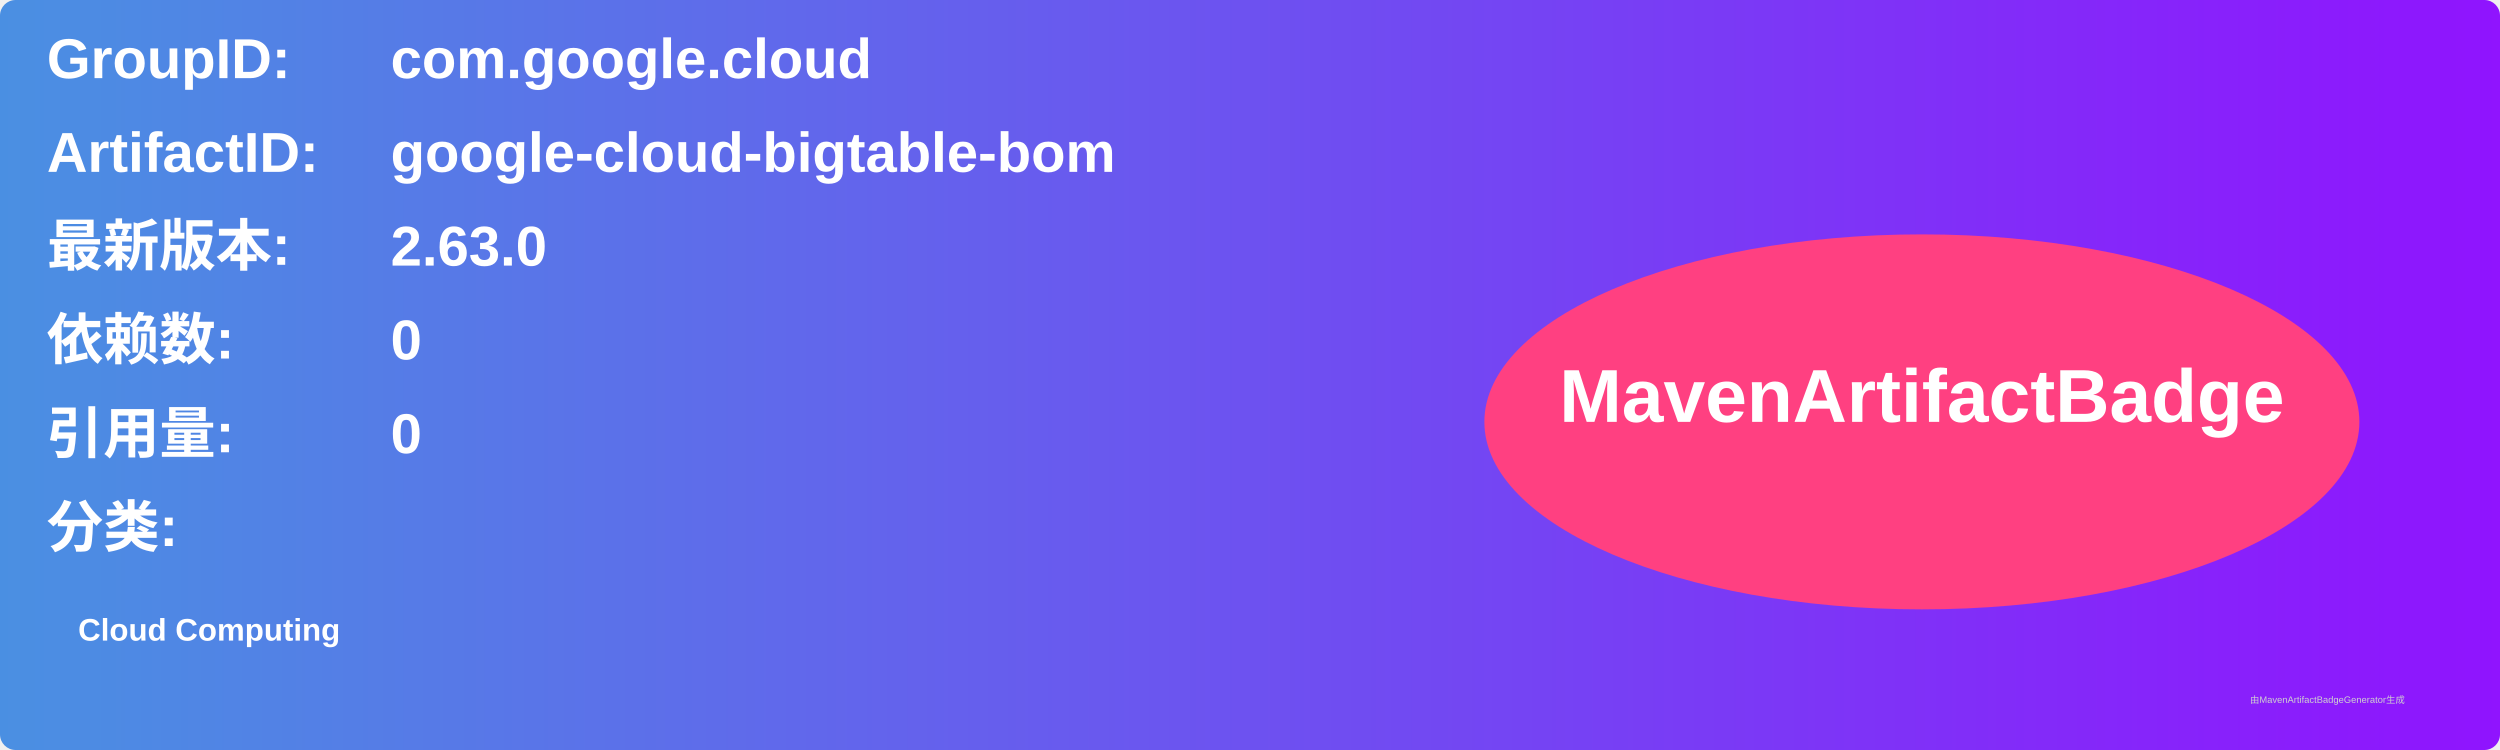
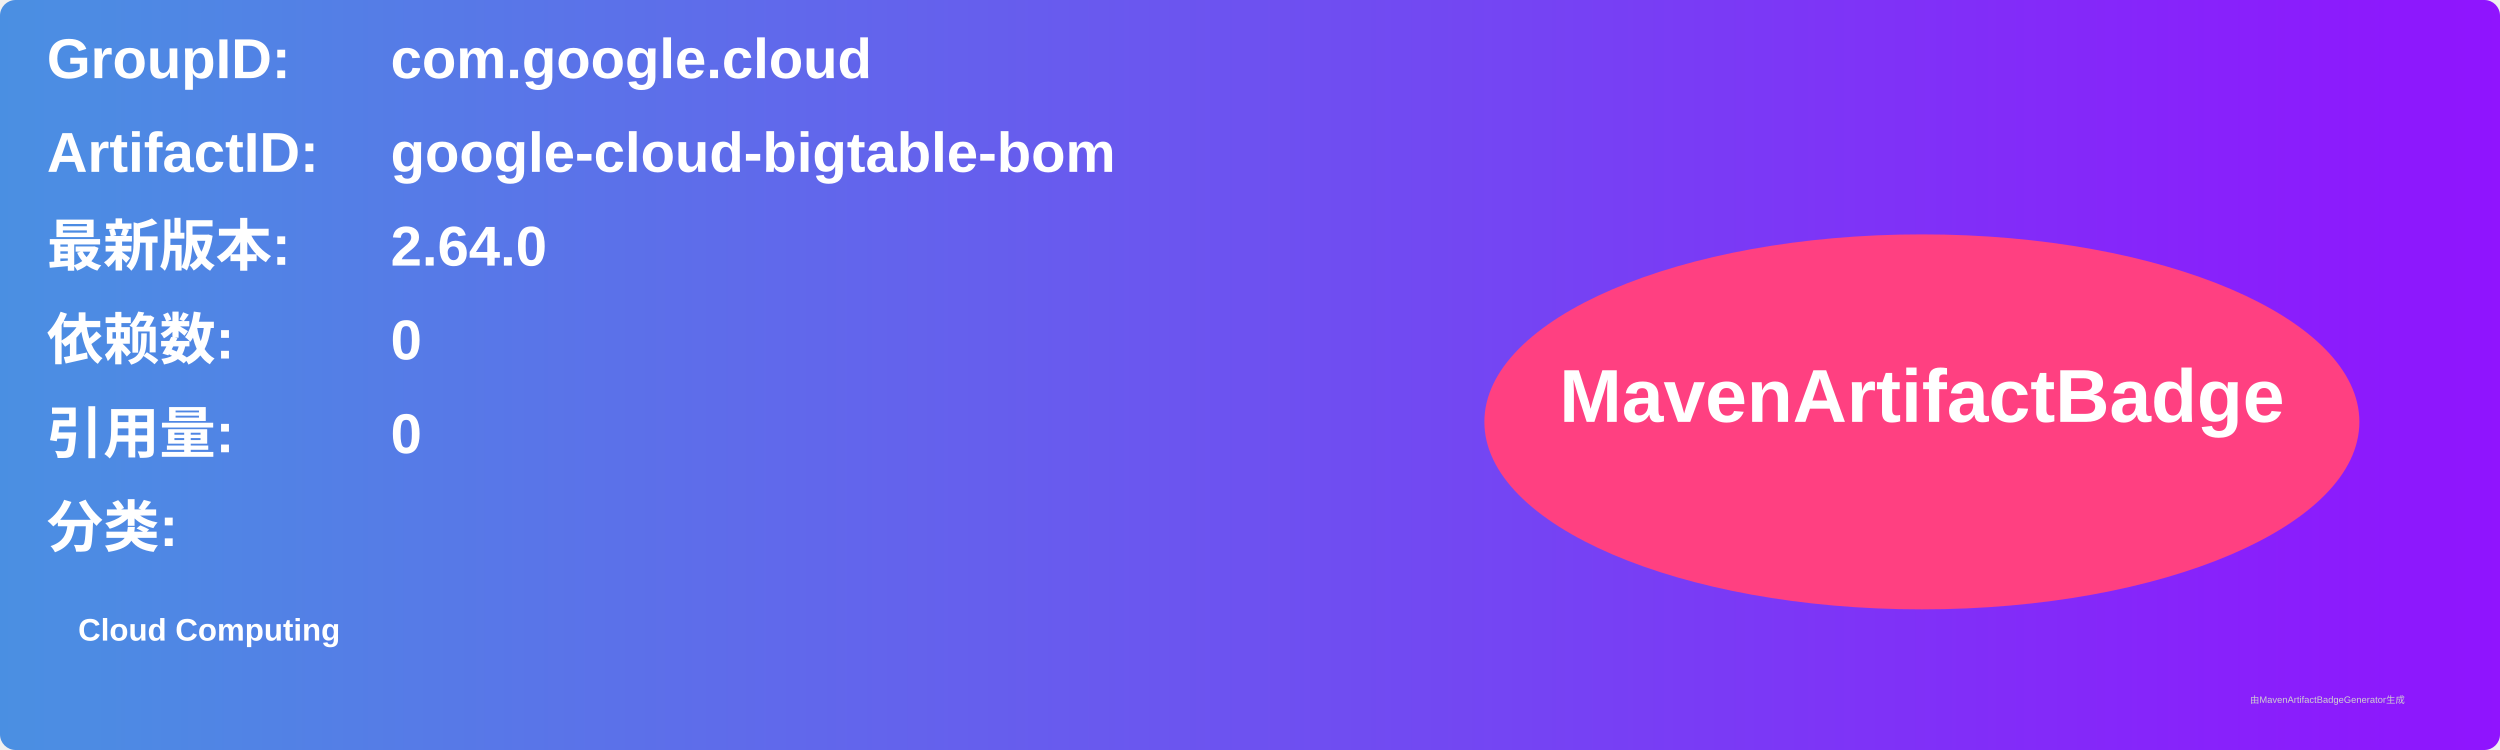
<svg xmlns="http://www.w3.org/2000/svg" width="800" height="240" viewBox="0 0 800 240">
  <linearGradient id="grad" x1="0%" y1="0%" x2="100%" y2="0%">
    <stop offset="0%" stop-color="#4a90e2" />
    <stop offset="100%" stop-color="#9013fe" />
  </linearGradient>
  <rect width="100%" height="100%" rx="5" ry="5" fill="url(#grad)" />
  <g transform="translate(15, 15)">
    <text x="0" y="10" font-family="Arial" font-size="18" fill="white" font-weight="bold" width="260">GroupID:</text>
    <text x="110" y="10" font-family="Arial" font-size="18" fill="white" font-weight="bold" width="460">com.google.cloud</text>
    <text x="0" y="40" font-family="Arial" font-size="18" fill="white" font-weight="bold" width="260">ArtifactID:</text>
    <text x="110" y="40" font-family="Arial" font-size="18" fill="white" font-weight="bold" width="460">google-cloud-bigtable-bom</text>
    <text x="0" y="70" font-family="Arial" font-size="18" fill="white" font-weight="bold">最新版本:</text>
    <text x="110" y="70" font-family="Arial" font-size="18" fill="white" font-weight="bold">
-       <tspan font-weight="bold">2.63.0</tspan>
+       <tspan font-weight="bold">2.64.0</tspan>
    </text>
    <text x="0" y="100" font-family="Arial" font-size="18" fill="white" font-weight="bold">依赖数: </text>
    <text x="110" y="100" font-family="Arial" font-size="18" fill="white">
      <tspan font-weight="bold">0</tspan>
    </text>
    <text x="0" y="130" font-family="Arial" font-size="18" fill="white" font-weight="bold">引用量: </text>
    <text x="110" y="130" font-family="Arial" font-size="18" fill="white">
      <tspan font-weight="bold">0</tspan>
    </text>
    <text x="0" y="160" font-family="Arial" font-size="18" fill="white" font-weight="bold">分类:</text>
    <text x="10" y="190" font-family="Arial" font-size="10" fill="white">
      <tspan font-weight="bold">Cloud Computing</tspan>
    </text>
    <ellipse cx="600" cy="120" rx="140" ry="60" fill="#ff4081" />
    <text x="600" y="120" text-anchor="middle" font-family="Arial" font-size="24" fill="white" font-weight="bold">MavenArtifactBadge</text>
  </g>
  <text x="720" y="225" font-family="Arial" font-size="3" fill="#d0d0d0">由MavenArtifactBadgeGenerator生成</text>
</svg>
